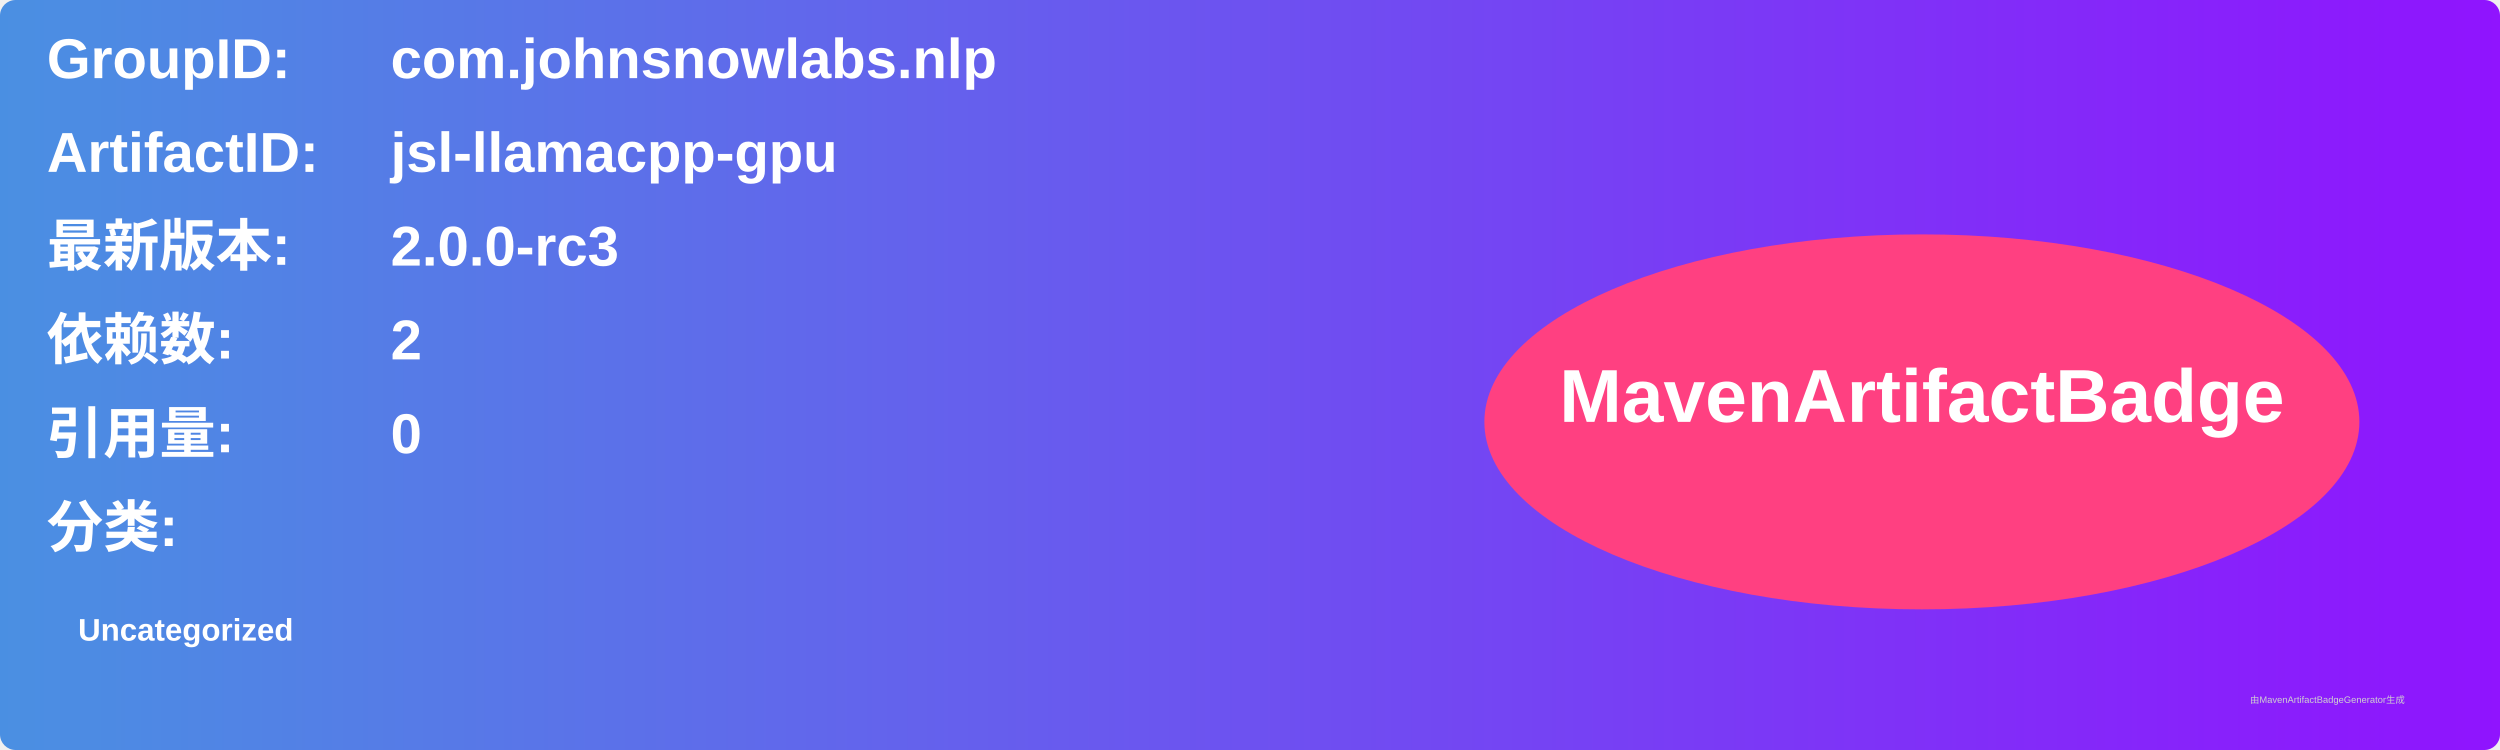
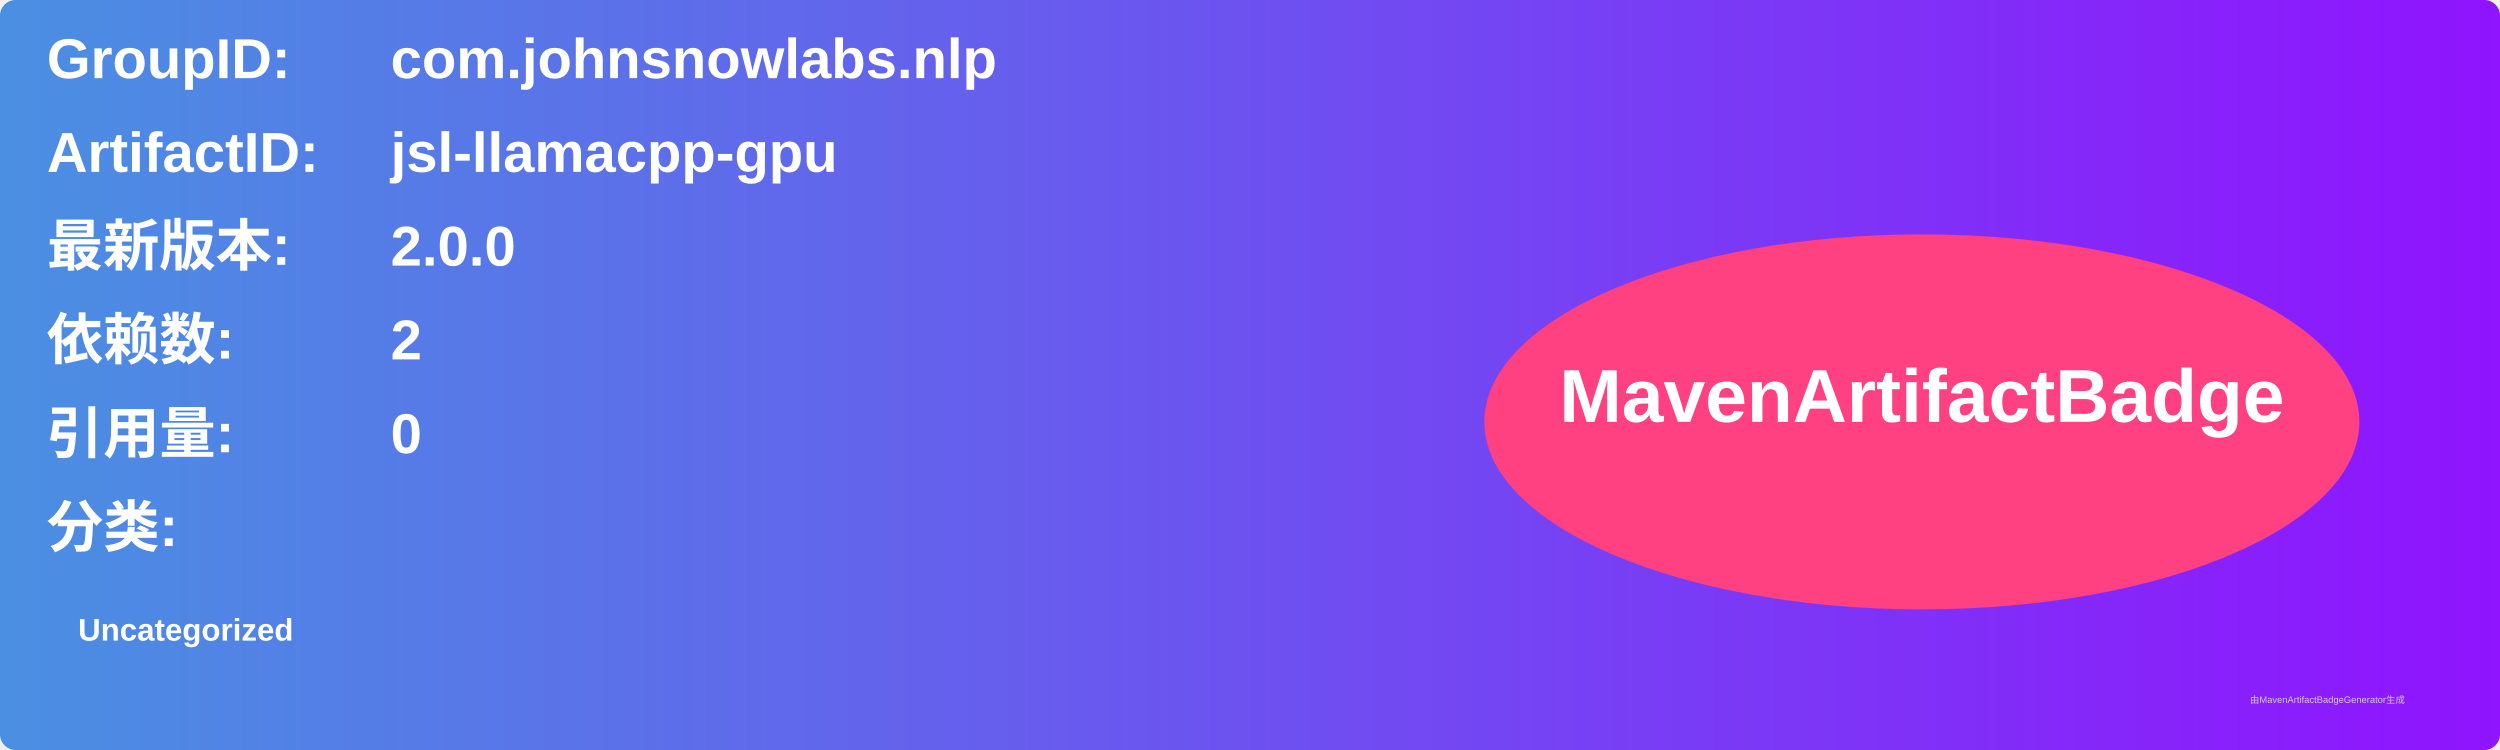
<svg xmlns="http://www.w3.org/2000/svg" width="800" height="240" viewBox="0 0 800 240">
  <linearGradient id="grad" x1="0%" y1="0%" x2="100%" y2="0%">
    <stop offset="0%" stop-color="#4a90e2" />
    <stop offset="100%" stop-color="#9013fe" />
  </linearGradient>
  <rect width="100%" height="100%" rx="5" ry="5" fill="url(#grad)" />
  <g transform="translate(15, 15)">
    <text x="0" y="10" font-family="Arial" font-size="18" fill="white" font-weight="bold" width="260">GroupID:</text>
    <text x="110" y="10" font-family="Arial" font-size="18" fill="white" font-weight="bold" width="460">com.johnsnowlabs.nlp</text>
    <text x="0" y="40" font-family="Arial" font-size="18" fill="white" font-weight="bold" width="260">ArtifactID:</text>
    <text x="110" y="40" font-family="Arial" font-size="18" fill="white" font-weight="bold" width="460">jsl-llamacpp-gpu</text>
    <text x="0" y="70" font-family="Arial" font-size="18" fill="white" font-weight="bold">最新版本:</text>
    <text x="110" y="70" font-family="Arial" font-size="18" fill="white" font-weight="bold">
-       <tspan font-weight="bold">2.0.0-rc3</tspan>
+       <tspan font-weight="bold">2.0.0</tspan>
    </text>
    <text x="0" y="100" font-family="Arial" font-size="18" fill="white" font-weight="bold">依赖数: </text>
    <text x="110" y="100" font-family="Arial" font-size="18" fill="white">
      <tspan font-weight="bold">2</tspan>
    </text>
    <text x="0" y="130" font-family="Arial" font-size="18" fill="white" font-weight="bold">引用量: </text>
    <text x="110" y="130" font-family="Arial" font-size="18" fill="white">
      <tspan font-weight="bold">0</tspan>
    </text>
    <text x="0" y="160" font-family="Arial" font-size="18" fill="white" font-weight="bold">分类:</text>
    <text x="10" y="190" font-family="Arial" font-size="10" fill="white">
      <tspan font-weight="bold">Uncategorized</tspan>
    </text>
    <ellipse cx="600" cy="120" rx="140" ry="60" fill="#ff4081" />
    <text x="600" y="120" text-anchor="middle" font-family="Arial" font-size="24" fill="white" font-weight="bold">MavenArtifactBadge</text>
  </g>
  <text x="720" y="225" font-family="Arial" font-size="3" fill="#d0d0d0">由MavenArtifactBadgeGenerator生成</text>
</svg>
